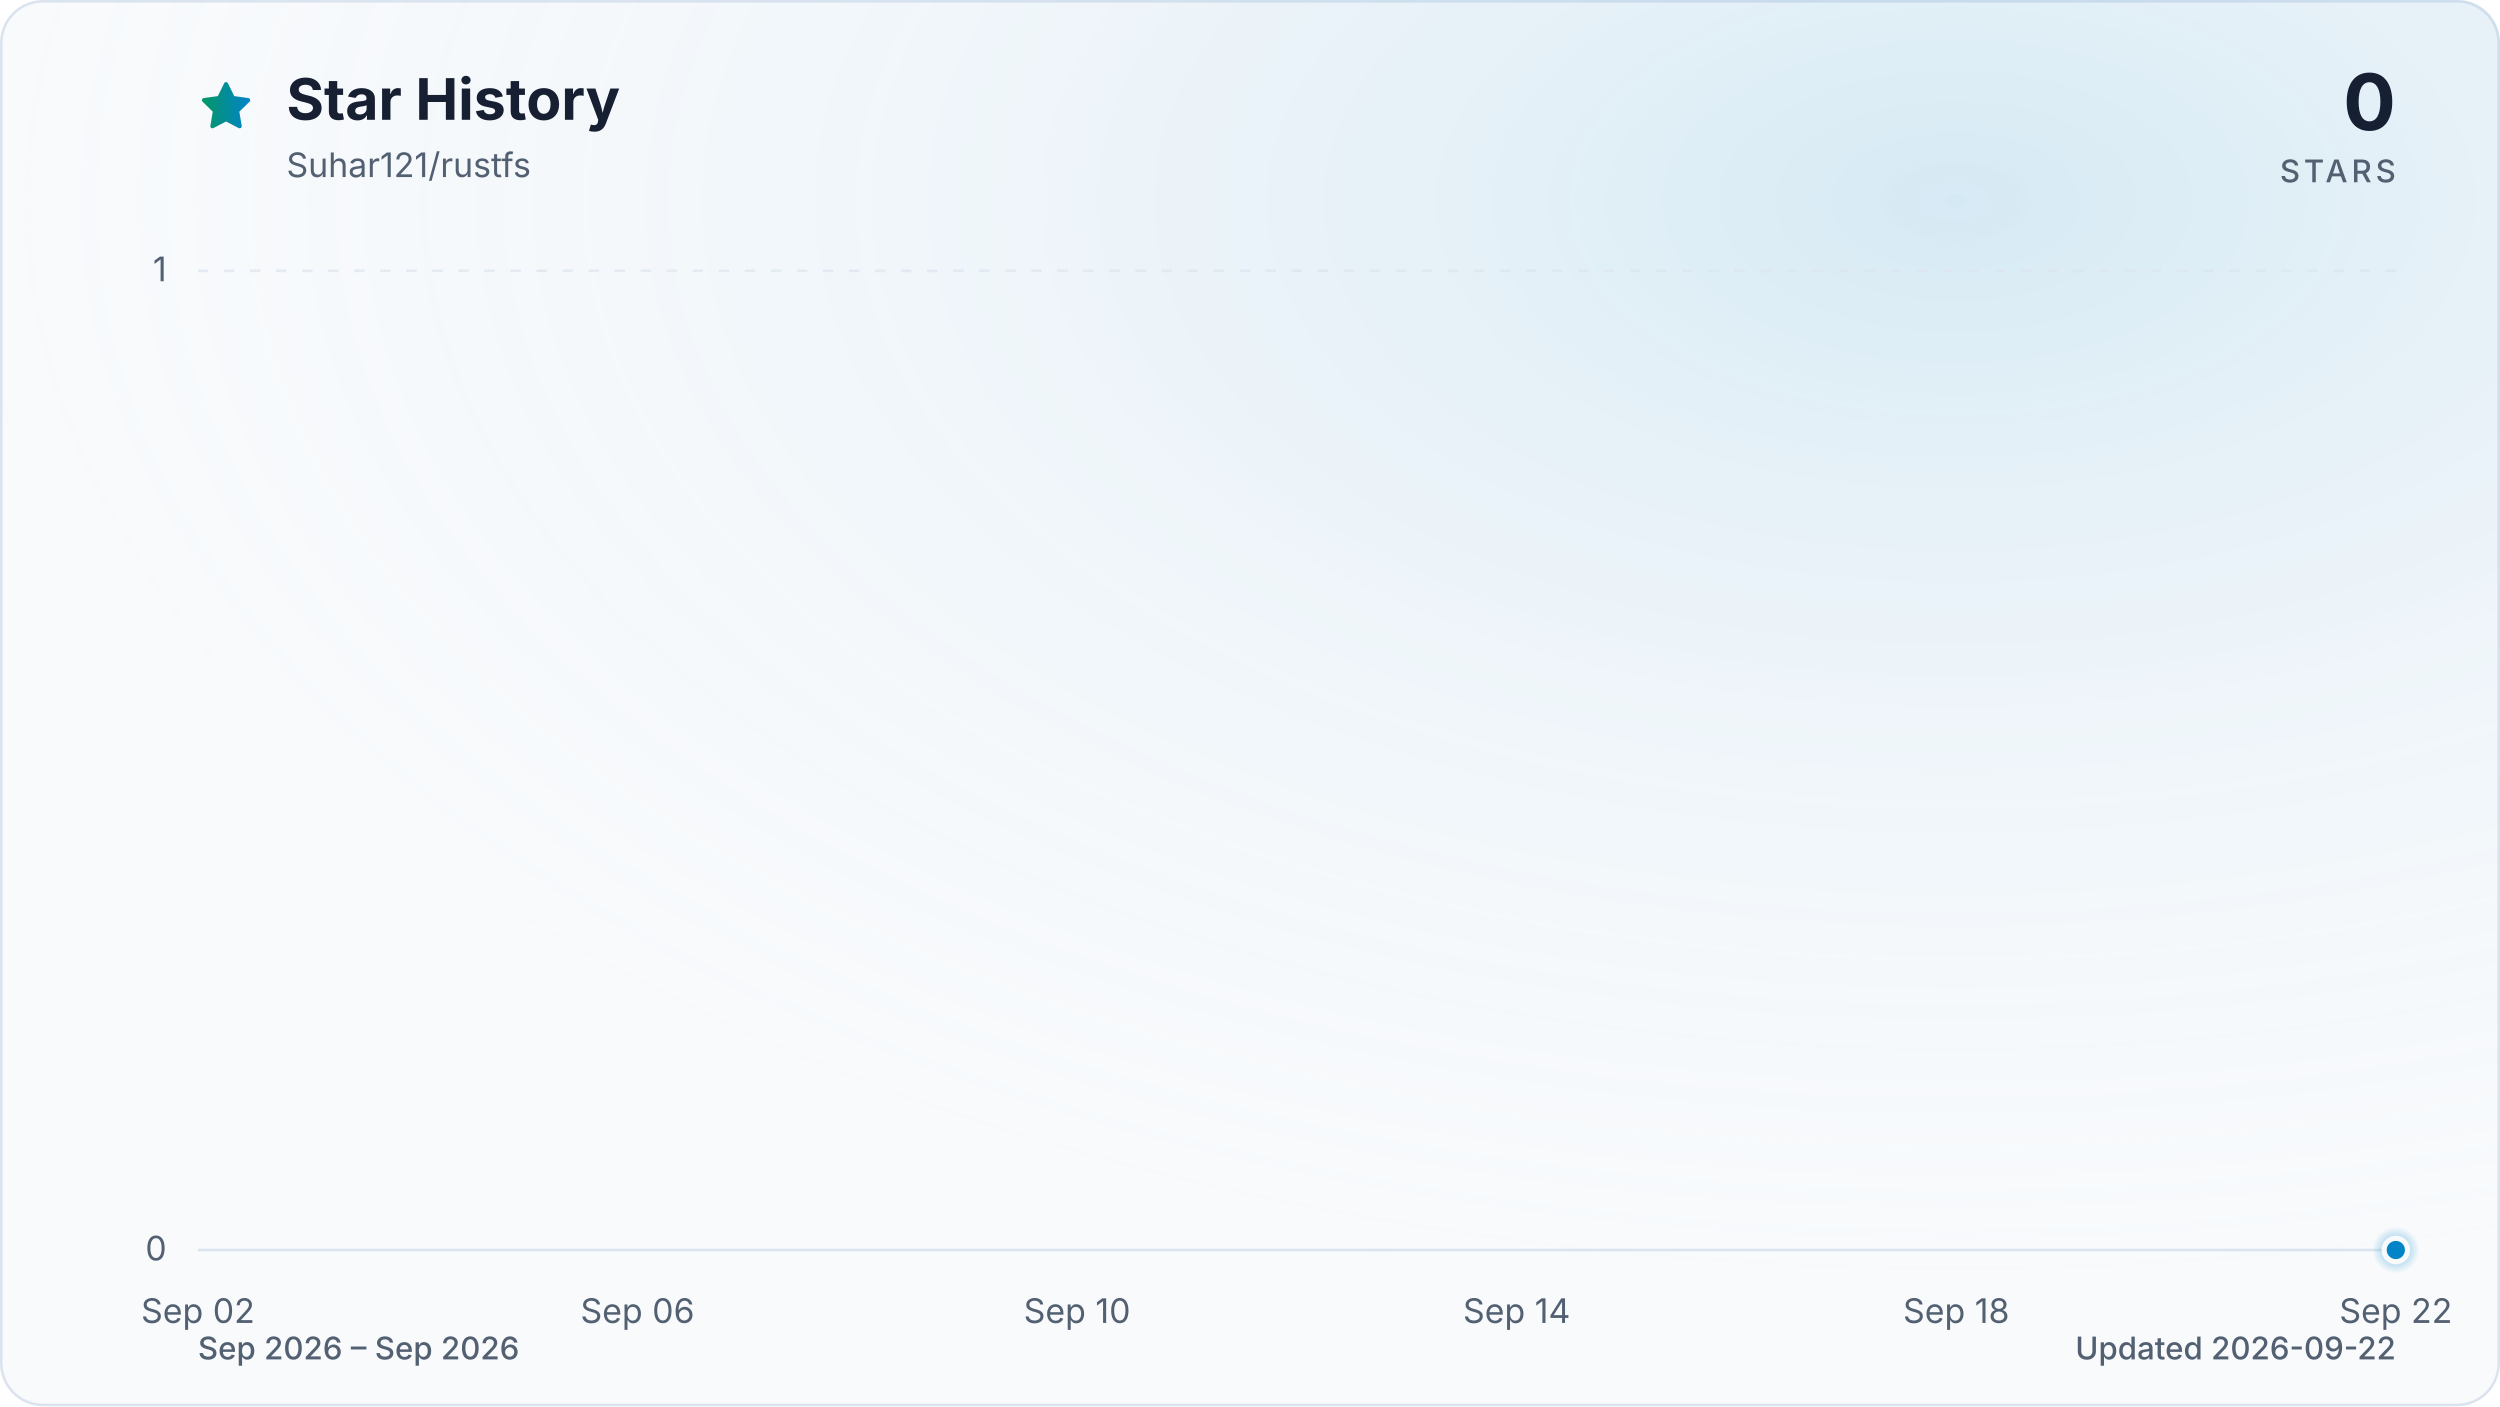
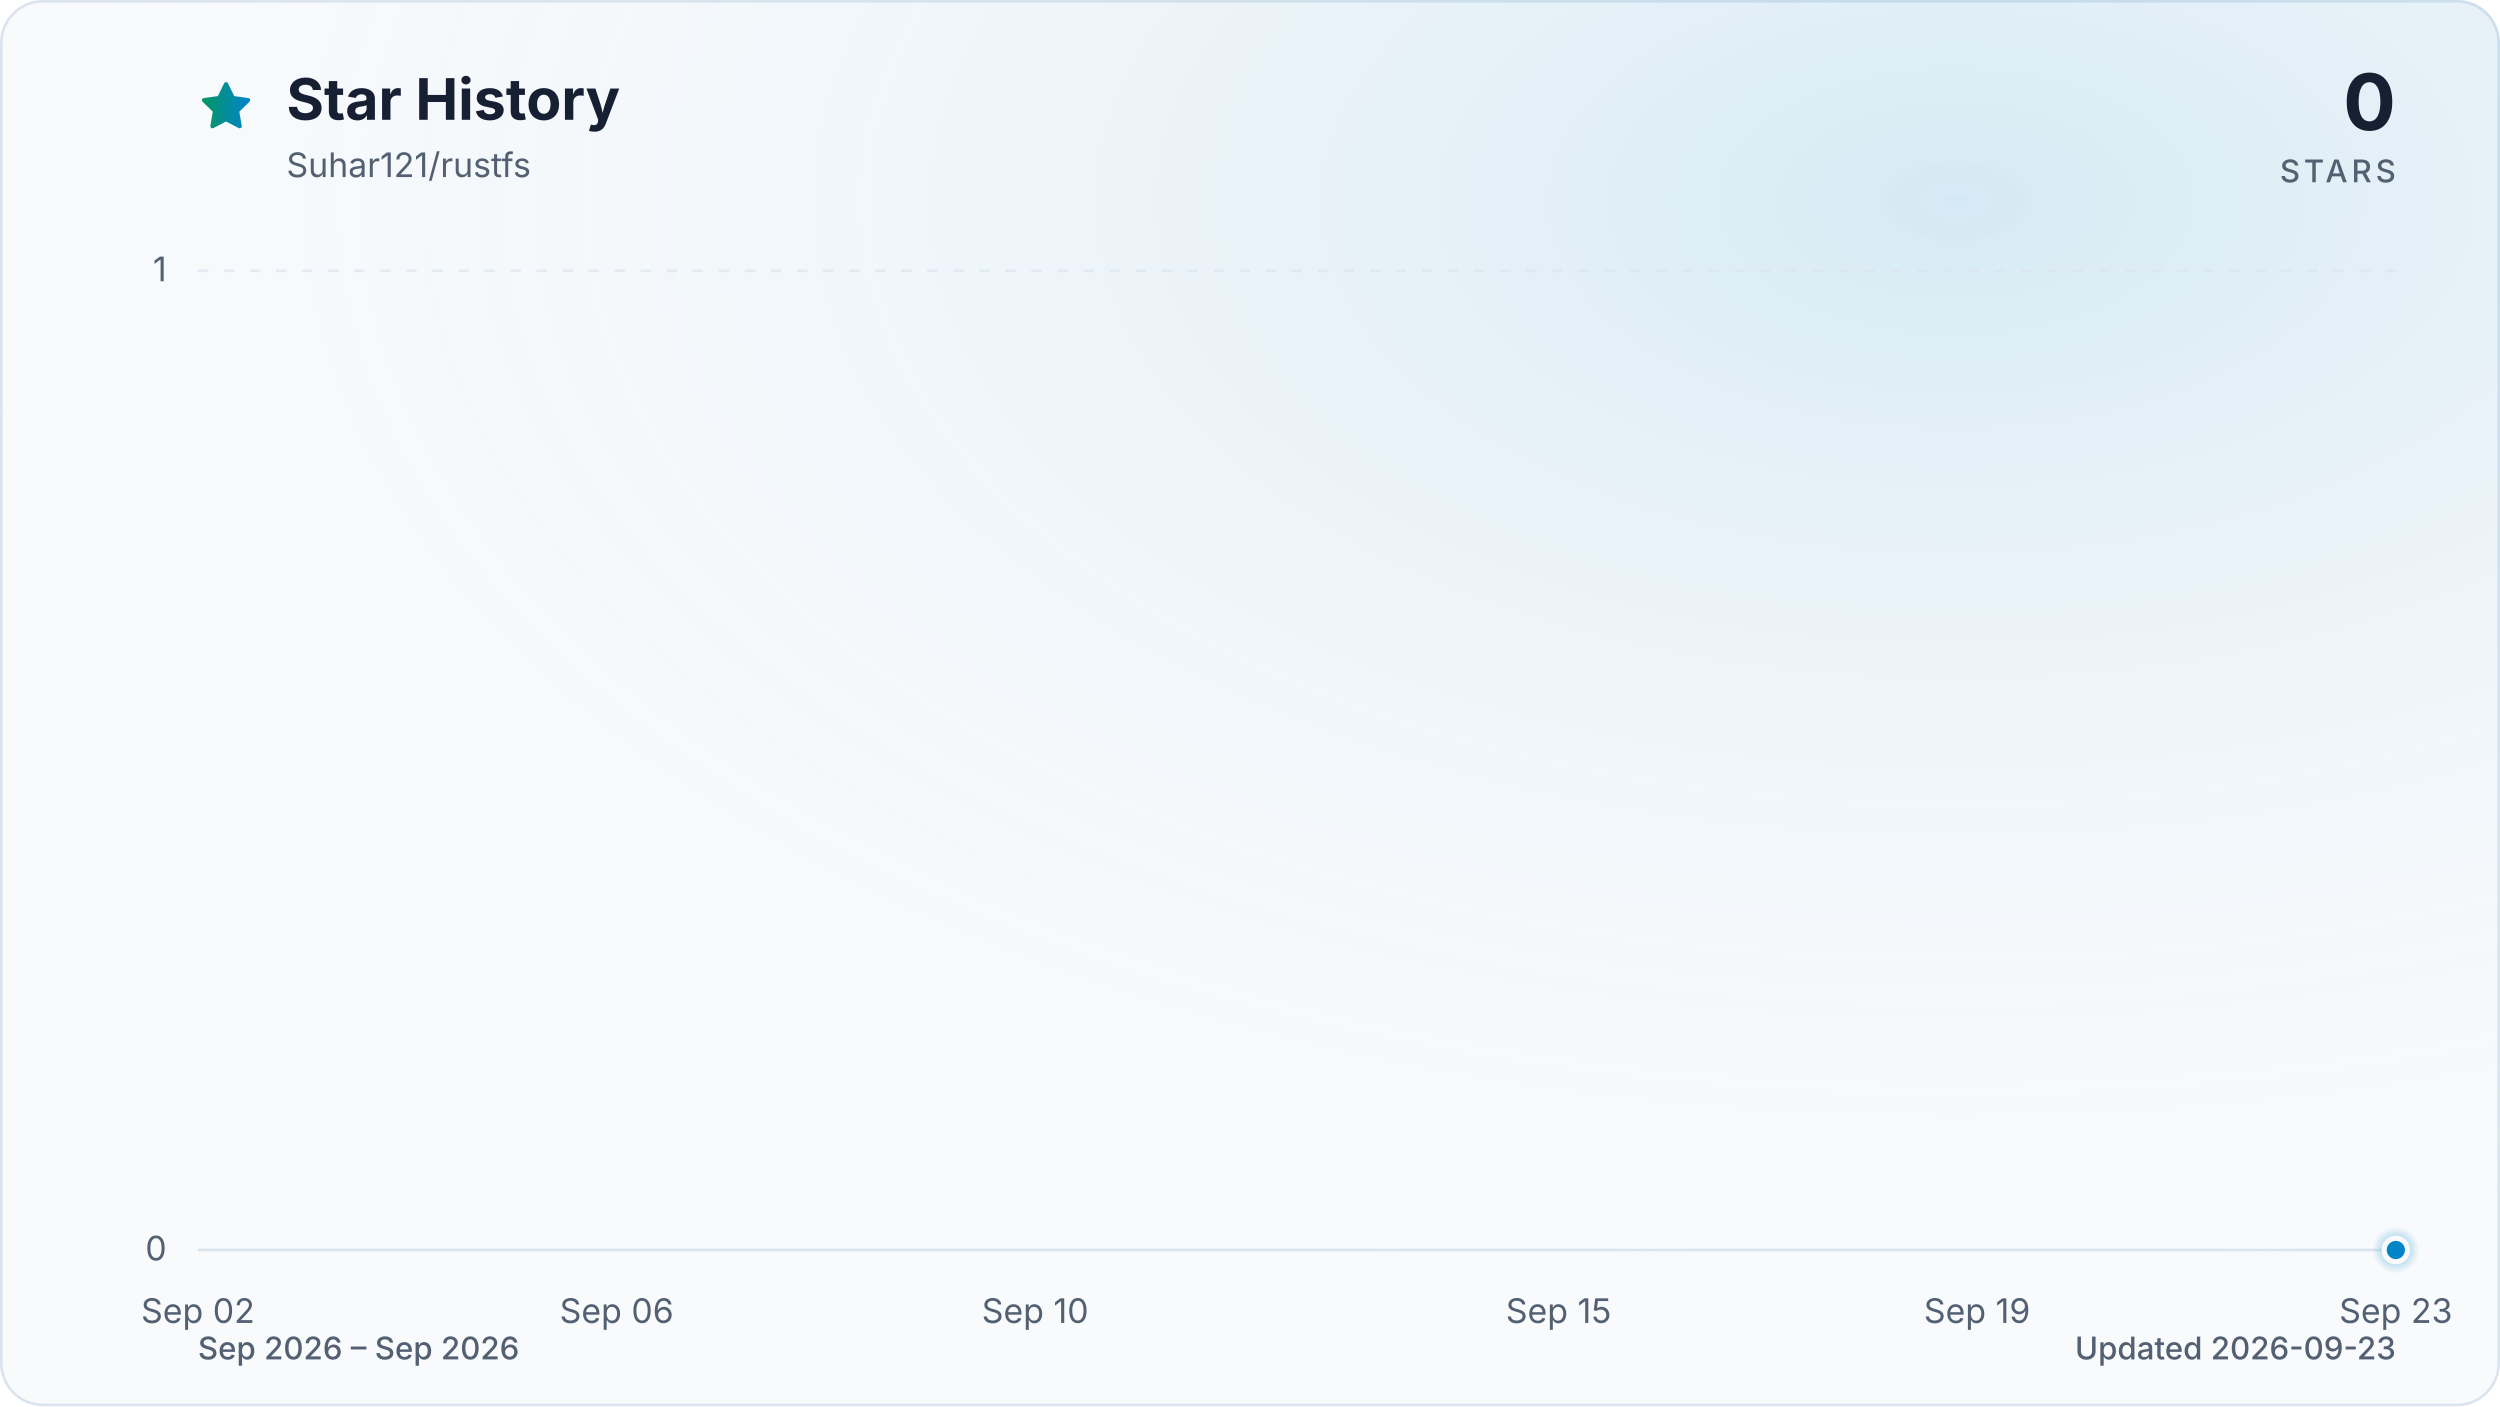
<svg xmlns="http://www.w3.org/2000/svg" viewBox="0 0 960 540" role="img" aria-labelledby="title description" data-style="gradient" data-variant="glow" data-animated="true">
  <defs>
    <linearGradient id="trend" x1="0" y1="0" x2="1" y2="0">
      <stop offset="0%" stop-color="#059669" />
      <stop offset="100%" stop-color="#0284c7" />
    </linearGradient>
    <linearGradient id="area" x1="0" y1="0" x2="0" y2="1">
      <stop offset="0%" stop-color="#059669" stop-opacity="0.30" />
      <stop offset="55%" stop-color="#0284c7" stop-opacity="0.10" />
      <stop offset="100%" stop-color="#0284c7" stop-opacity="0.01" />
    </linearGradient>
    <radialGradient id="marker-halo" cx="50%" cy="50%" r="50%">
      <stop offset="0%" stop-color="#0284c7" stop-opacity="0.55" />
      <stop offset="100%" stop-color="#0284c7" stop-opacity="0" />
    </radialGradient>
    <radialGradient id="surface-glow" cx="78%" cy="14%" r="80%">
      <stop offset="0%" stop-color="#0284c7" stop-opacity="0.14" />
      <stop offset="100%" stop-color="#f8fafc" stop-opacity="0" />
    </radialGradient>
    <filter id="trend-glow" x="-20%" y="-20%" width="140%" height="140%">
      <feGaussianBlur stdDeviation="7" />
    </filter>
  </defs>
  <style>
.trend-enter{transform-box:fill-box;transform-origin:center;animation:trend-enter 520ms cubic-bezier(0.16,1,0.3,1)}
.marker-enter{transform-box:fill-box;transform-origin:center;animation:marker-enter 320ms cubic-bezier(0.16,1,0.3,1) 200ms both}
.marker-pulse{transform-box:fill-box;transform-origin:center;animation:marker-pulse 2.6s ease-out infinite}
@keyframes trend-enter{from{opacity:.35;transform:translateY(10px)}to{opacity:1;transform:translateY(0)}}
@keyframes marker-enter{from{opacity:0;transform:scale(.4)}to{opacity:1;transform:scale(1)}}
@keyframes marker-pulse{0%{opacity:.5;transform:scale(.7)}70%,100%{opacity:0;transform:scale(2.1)}}
@media (prefers-reduced-motion:reduce){.trend-enter,.marker-enter,.marker-pulse{animation:none!important}}
@media (prefers-reduced-motion:reduce){.marker-pulse{opacity:0}}
</style>
  <rect x="0.5" y="0.5" width="959" height="539" fill="#f8fafc" stroke="#dbe4ee" stroke-width="1" rx="16" />
  <rect width="960" height="540" fill="url(#surface-glow)" rx="16" />
  <path d="M12 2.6l2.9 5.9 6.5.9-4.7 4.6 1.1 6.5-5.8-3-5.8 3 1.1-6.5-4.7-4.6 6.5-.9L12 2.6Z" transform="translate(76 30) scale(.9)" fill="url(#trend)" stroke="url(#trend)" stroke-width="1.8" stroke-linejoin="round" aria-hidden="true" />
  <text x="110" y="46" fill="#172033" font-family="ui-sans-serif, system-ui, -apple-system, BlinkMacSystemFont, 'Segoe UI', sans-serif" font-size="22" font-weight="700">Star History</text>
  <text x="110" y="68" fill="#526072" font-family="ui-sans-serif, system-ui, -apple-system, BlinkMacSystemFont, 'Segoe UI', sans-serif" font-size="13">Suhar121/rustfs</text>
  <text x="920" y="50" fill="#172033" font-family="ui-sans-serif, system-ui, -apple-system, BlinkMacSystemFont, 'Segoe UI', sans-serif" font-size="30" font-weight="700" text-anchor="end">0</text>
  <text x="920" y="70" fill="#526072" font-family="ui-sans-serif, system-ui, -apple-system, BlinkMacSystemFont, 'Segoe UI', sans-serif" font-size="12" font-weight="500" letter-spacing="1.5" text-anchor="end">STARS</text>
  <line x1="76" y1="480.0" x2="920" y2="480.0" stroke="#dbe4ee" stroke-width="1" stroke-dasharray="0" opacity="1" />
  <text x="64" y="484.0" fill="#526072" font-family="ui-sans-serif, system-ui, -apple-system, BlinkMacSystemFont, 'Segoe UI', sans-serif" font-size="13" text-anchor="end">0</text>
  <line x1="76" y1="104.0" x2="920" y2="104.0" stroke="#dbe4ee" stroke-width="1" stroke-dasharray="4 6" opacity="0.7" />
  <text x="64" y="108.0" fill="#526072" font-family="ui-sans-serif, system-ui, -apple-system, BlinkMacSystemFont, 'Segoe UI', sans-serif" font-size="13" text-anchor="end">1</text>
  <text x="76.0" y="508" fill="#526072" font-family="ui-sans-serif, system-ui, -apple-system, BlinkMacSystemFont, 'Segoe UI', sans-serif" font-size="13" text-anchor="middle">Sep 02</text>
-   <text x="244.8" y="508" fill="#526072" font-family="ui-sans-serif, system-ui, -apple-system, BlinkMacSystemFont, 'Segoe UI', sans-serif" font-size="13" text-anchor="middle">Sep 06</text>
-   <text x="413.6" y="508" fill="#526072" font-family="ui-sans-serif, system-ui, -apple-system, BlinkMacSystemFont, 'Segoe UI', sans-serif" font-size="13" text-anchor="middle">Sep 10</text>
-   <text x="582.4" y="508" fill="#526072" font-family="ui-sans-serif, system-ui, -apple-system, BlinkMacSystemFont, 'Segoe UI', sans-serif" font-size="13" text-anchor="middle">Sep 14</text>
-   <text x="751.2" y="508" fill="#526072" font-family="ui-sans-serif, system-ui, -apple-system, BlinkMacSystemFont, 'Segoe UI', sans-serif" font-size="13" text-anchor="middle">Sep 18</text>
-   <text x="920.0" y="508" fill="#526072" font-family="ui-sans-serif, system-ui, -apple-system, BlinkMacSystemFont, 'Segoe UI', sans-serif" font-size="13" text-anchor="middle">Sep 22</text>
+   <text x="236.8" y="508" fill="#526072" font-family="ui-sans-serif, system-ui, -apple-system, BlinkMacSystemFont, 'Segoe UI', sans-serif" font-size="13" text-anchor="middle">Sep 06</text>
+   <text x="397.5" y="508" fill="#526072" font-family="ui-sans-serif, system-ui, -apple-system, BlinkMacSystemFont, 'Segoe UI', sans-serif" font-size="13" text-anchor="middle">Sep 10</text>
+   <text x="598.5" y="508" fill="#526072" font-family="ui-sans-serif, system-ui, -apple-system, BlinkMacSystemFont, 'Segoe UI', sans-serif" font-size="13" text-anchor="middle">Sep 15</text>
+   <text x="759.2" y="508" fill="#526072" font-family="ui-sans-serif, system-ui, -apple-system, BlinkMacSystemFont, 'Segoe UI', sans-serif" font-size="13" text-anchor="middle">Sep 19</text>
+   <text x="920.0" y="508" fill="#526072" font-family="ui-sans-serif, system-ui, -apple-system, BlinkMacSystemFont, 'Segoe UI', sans-serif" font-size="13" text-anchor="middle">Sep 23</text>
  <g class="trend-enter">
-     <path d="M 76.0 480.0 C 90.1 480.0, 104.1 480.0, 118.2 480.0 C 132.3 480.0, 146.3 480.0, 160.4 480.0 C 174.5 480.0, 188.5 480.0, 202.6 480.0 C 216.7 480.0, 230.7 480.0, 244.8 480.0 C 258.9 480.0, 272.9 480.0, 287.0 480.0 C 301.1 480.0, 315.1 480.0, 329.2 480.0 C 343.3 480.0, 357.3 480.0, 371.4 480.0 C 385.5 480.0, 399.5 480.0, 413.6 480.0 C 427.7 480.0, 441.7 480.0, 455.8 480.0 C 469.9 480.0, 483.9 480.0, 498.0 480.0 C 512.1 480.0, 526.1 480.0, 540.2 480.0 C 554.3 480.0, 568.3 480.0, 582.4 480.0 C 596.5 480.0, 610.5 480.0, 624.6 480.0 C 638.7 480.0, 652.7 480.0, 666.8 480.0 C 680.9 480.0, 694.9 480.0, 709.0 480.0 C 723.1 480.0, 737.1 480.0, 751.2 480.0 C 765.3 480.0, 779.3 480.0, 793.4 480.0 C 807.5 480.0, 821.5 480.0, 835.6 480.0 C 849.7 480.0, 863.7 480.0, 877.8 480.0 C 891.9 480.0, 905.9 480.0, 920.0 480.0 L 920.0 480.0 L 76.0 480.0 Z" fill="url(#area)" />
-     <path d="M 76.0 480.0 C 90.1 480.0, 104.1 480.0, 118.2 480.0 C 132.3 480.0, 146.3 480.0, 160.4 480.0 C 174.5 480.0, 188.5 480.0, 202.6 480.0 C 216.7 480.0, 230.7 480.0, 244.8 480.0 C 258.9 480.0, 272.9 480.0, 287.0 480.0 C 301.1 480.0, 315.1 480.0, 329.2 480.0 C 343.3 480.0, 357.3 480.0, 371.4 480.0 C 385.5 480.0, 399.5 480.0, 413.6 480.0 C 427.7 480.0, 441.7 480.0, 455.8 480.0 C 469.9 480.0, 483.9 480.0, 498.0 480.0 C 512.1 480.0, 526.1 480.0, 540.2 480.0 C 554.3 480.0, 568.3 480.0, 582.4 480.0 C 596.5 480.0, 610.5 480.0, 624.6 480.0 C 638.7 480.0, 652.7 480.0, 666.8 480.0 C 680.9 480.0, 694.9 480.0, 709.0 480.0 C 723.1 480.0, 737.1 480.0, 751.2 480.0 C 765.3 480.0, 779.3 480.0, 793.4 480.0 C 807.5 480.0, 821.5 480.0, 835.6 480.0 C 849.7 480.0, 863.7 480.0, 877.8 480.0 C 891.9 480.0, 905.9 480.0, 920.0 480.0" fill="none" stroke="url(#trend)" stroke-width="12" stroke-linecap="round" stroke-linejoin="round" opacity="0.16" filter="url(#trend-glow)" />
-     <path d="M 76.0 480.0 C 90.1 480.0, 104.1 480.0, 118.2 480.0 C 132.3 480.0, 146.3 480.0, 160.4 480.0 C 174.5 480.0, 188.5 480.0, 202.6 480.0 C 216.7 480.0, 230.7 480.0, 244.8 480.0 C 258.9 480.0, 272.9 480.0, 287.0 480.0 C 301.1 480.0, 315.1 480.0, 329.2 480.0 C 343.3 480.0, 357.3 480.0, 371.4 480.0 C 385.5 480.0, 399.5 480.0, 413.6 480.0 C 427.7 480.0, 441.7 480.0, 455.8 480.0 C 469.9 480.0, 483.9 480.0, 498.0 480.0 C 512.1 480.0, 526.1 480.0, 540.2 480.0 C 554.3 480.0, 568.3 480.0, 582.4 480.0 C 596.5 480.0, 610.5 480.0, 624.6 480.0 C 638.7 480.0, 652.7 480.0, 666.8 480.0 C 680.9 480.0, 694.9 480.0, 709.0 480.0 C 723.1 480.0, 737.1 480.0, 751.2 480.0 C 765.3 480.0, 779.3 480.0, 793.4 480.0 C 807.5 480.0, 821.5 480.0, 835.6 480.0 C 849.7 480.0, 863.7 480.0, 877.8 480.0 C 891.9 480.0, 905.9 480.0, 920.0 480.0" fill="none" stroke="url(#trend)" stroke-width="3" stroke-linecap="round" stroke-linejoin="round" />
+     <path d="M 76.0 480.0 C 89.4 480.0, 102.8 480.0, 116.2 480.0 C 129.6 480.0, 143.0 480.0, 156.4 480.0 C 169.8 480.0, 183.2 480.0, 196.6 480.0 C 210.0 480.0, 223.4 480.0, 236.8 480.0 C 250.2 480.0, 263.6 480.0, 277.0 480.0 C 290.3 480.0, 303.7 480.0, 317.1 480.0 C 330.5 480.0, 343.9 480.0, 357.3 480.0 C 370.7 480.0, 384.1 480.0, 397.5 480.0 C 410.9 480.0, 424.3 480.0, 437.7 480.0 C 451.1 480.0, 464.5 480.0, 477.9 480.0 C 491.3 480.0, 504.7 480.0, 518.1 480.0 C 531.5 480.0, 544.9 480.0, 558.3 480.0 C 571.7 480.0, 585.1 480.0, 598.5 480.0 C 611.9 480.0, 625.3 480.0, 638.7 480.0 C 652.1 480.0, 665.5 480.0, 678.9 480.0 C 692.3 480.0, 705.7 480.0, 719.0 480.0 C 732.4 480.0, 745.8 480.0, 759.2 480.0 C 772.6 480.0, 786.0 480.0, 799.4 480.0 C 812.8 480.0, 826.2 480.0, 839.6 480.0 C 853.0 480.0, 866.4 480.0, 879.8 480.0 C 893.2 480.0, 906.6 480.0, 920.0 480.0 L 920.0 480.0 L 76.0 480.0 Z" fill="url(#area)" />
+     <path d="M 76.0 480.0 C 89.4 480.0, 102.8 480.0, 116.2 480.0 C 129.6 480.0, 143.0 480.0, 156.4 480.0 C 169.8 480.0, 183.2 480.0, 196.6 480.0 C 210.0 480.0, 223.4 480.0, 236.8 480.0 C 250.2 480.0, 263.6 480.0, 277.0 480.0 C 290.3 480.0, 303.7 480.0, 317.1 480.0 C 330.5 480.0, 343.9 480.0, 357.3 480.0 C 370.7 480.0, 384.1 480.0, 397.5 480.0 C 410.9 480.0, 424.3 480.0, 437.7 480.0 C 451.1 480.0, 464.5 480.0, 477.9 480.0 C 491.3 480.0, 504.7 480.0, 518.1 480.0 C 531.5 480.0, 544.9 480.0, 558.3 480.0 C 571.7 480.0, 585.1 480.0, 598.5 480.0 C 611.9 480.0, 625.3 480.0, 638.7 480.0 C 652.1 480.0, 665.5 480.0, 678.9 480.0 C 692.3 480.0, 705.7 480.0, 719.0 480.0 C 732.4 480.0, 745.8 480.0, 759.2 480.0 C 772.6 480.0, 786.0 480.0, 799.4 480.0 C 812.8 480.0, 826.2 480.0, 839.6 480.0 C 853.0 480.0, 866.4 480.0, 879.8 480.0 C 893.2 480.0, 906.6 480.0, 920.0 480.0" fill="none" stroke="url(#trend)" stroke-width="12" stroke-linecap="round" stroke-linejoin="round" opacity="0.16" filter="url(#trend-glow)" />
+     <path d="M 76.0 480.0 C 89.4 480.0, 102.8 480.0, 116.2 480.0 C 129.6 480.0, 143.0 480.0, 156.4 480.0 C 169.8 480.0, 183.2 480.0, 196.6 480.0 C 210.0 480.0, 223.4 480.0, 236.8 480.0 C 250.2 480.0, 263.6 480.0, 277.0 480.0 C 290.3 480.0, 303.7 480.0, 317.1 480.0 C 330.5 480.0, 343.9 480.0, 357.3 480.0 C 370.7 480.0, 384.1 480.0, 397.5 480.0 C 410.9 480.0, 424.3 480.0, 437.7 480.0 C 451.1 480.0, 464.5 480.0, 477.9 480.0 C 491.3 480.0, 504.7 480.0, 518.1 480.0 C 531.5 480.0, 544.9 480.0, 558.3 480.0 C 571.7 480.0, 585.1 480.0, 598.5 480.0 C 611.9 480.0, 625.3 480.0, 638.7 480.0 C 652.1 480.0, 665.5 480.0, 678.9 480.0 C 692.3 480.0, 705.7 480.0, 719.0 480.0 C 732.4 480.0, 745.8 480.0, 759.2 480.0 C 772.6 480.0, 786.0 480.0, 799.4 480.0 C 812.8 480.0, 826.2 480.0, 839.6 480.0 C 853.0 480.0, 866.4 480.0, 879.8 480.0 C 893.2 480.0, 906.6 480.0, 920.0 480.0" fill="none" stroke="url(#trend)" stroke-width="3" stroke-linecap="round" stroke-linejoin="round" />
  </g>
  <g class="marker-enter">
    <circle class="marker-pulse" cx="920.0" cy="480.0" r="9" fill="url(#marker-halo)" />
    <circle cx="920.0" cy="480.0" r="4.5" fill="#0284c7" stroke="#f8fafc" stroke-width="2" />
  </g>
  <text x="76" y="522" fill="#526072" font-family="ui-sans-serif, system-ui, -apple-system, BlinkMacSystemFont, 'Segoe UI', sans-serif" font-size="12" font-weight="500">Sep 2026 – Sep 2026</text>
-   <text x="920" y="522" fill="#526072" font-family="ui-sans-serif, system-ui, -apple-system, BlinkMacSystemFont, 'Segoe UI', sans-serif" font-size="12" font-weight="500" text-anchor="end">Updated 2026-09-22</text>
+   <text x="920" y="522" fill="#526072" font-family="ui-sans-serif, system-ui, -apple-system, BlinkMacSystemFont, 'Segoe UI', sans-serif" font-size="12" font-weight="500" text-anchor="end">Updated 2026-09-23</text>
</svg>
